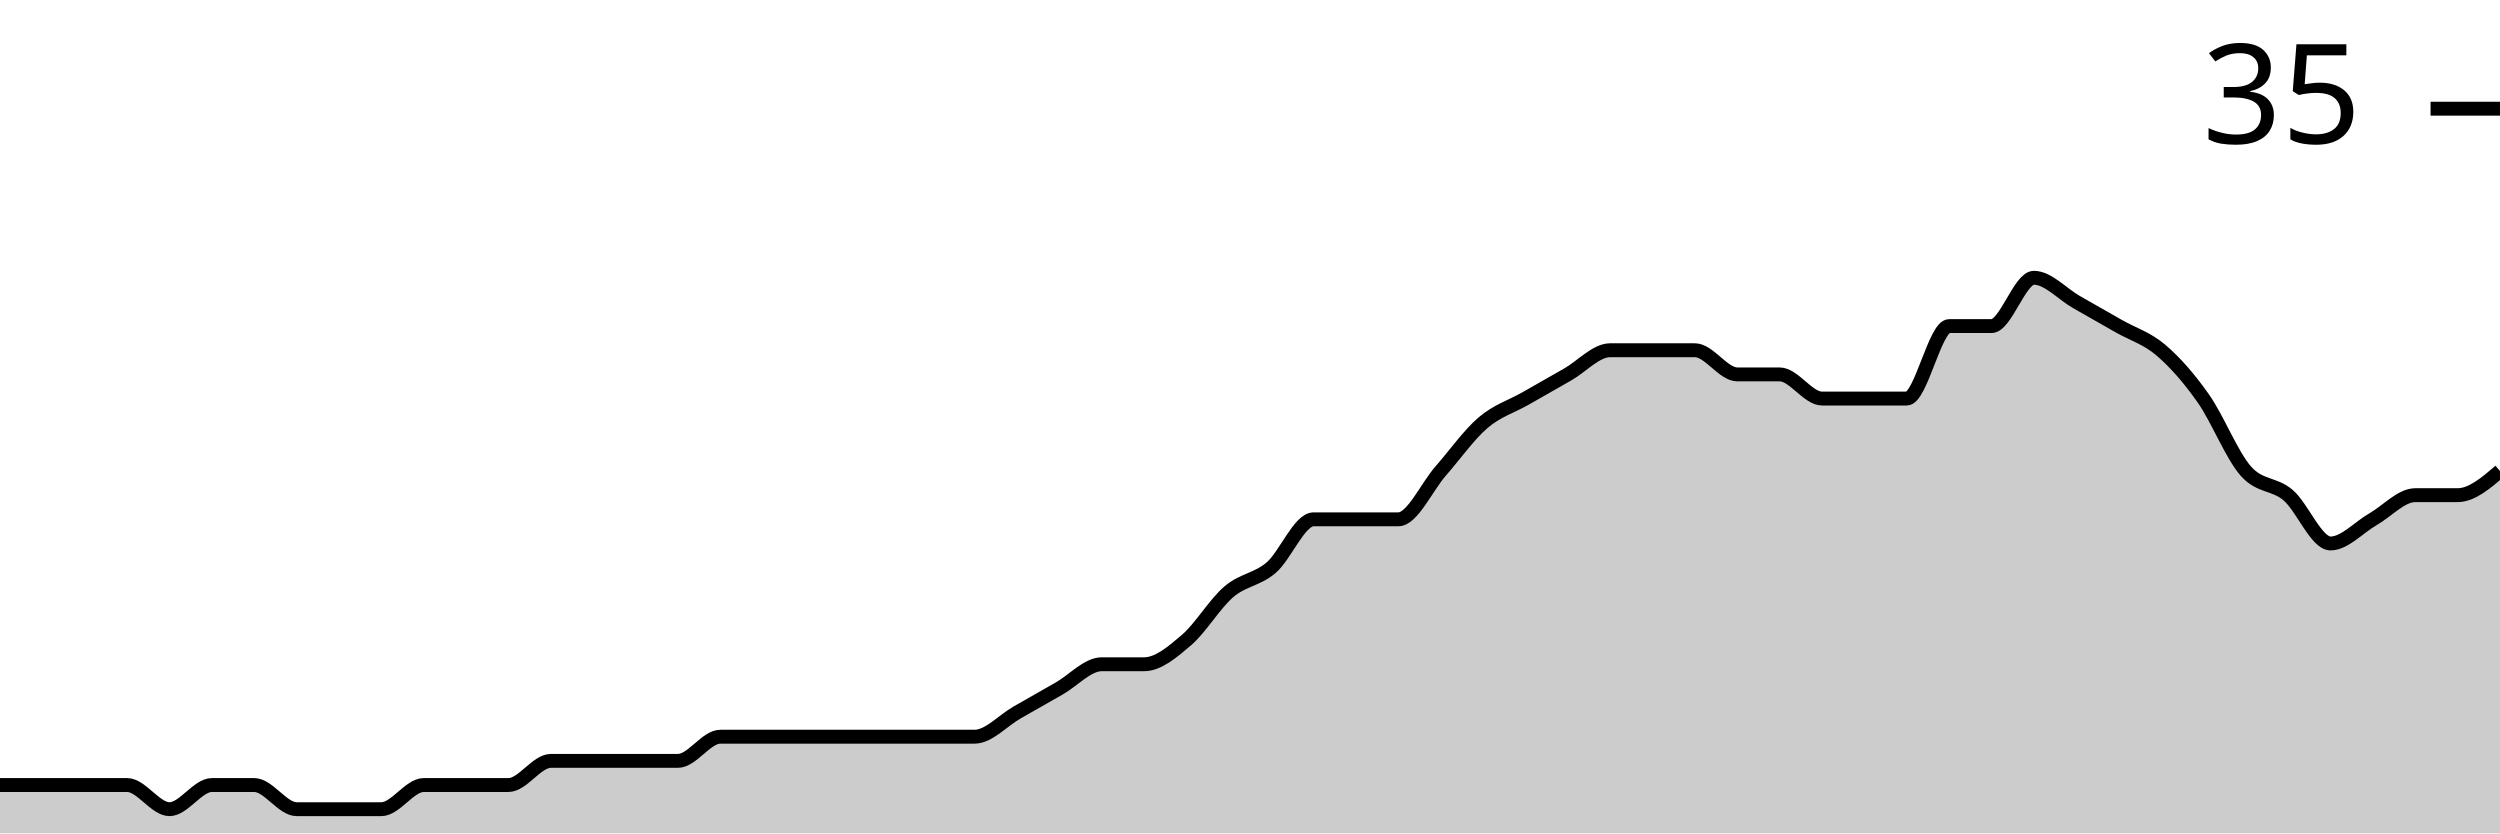
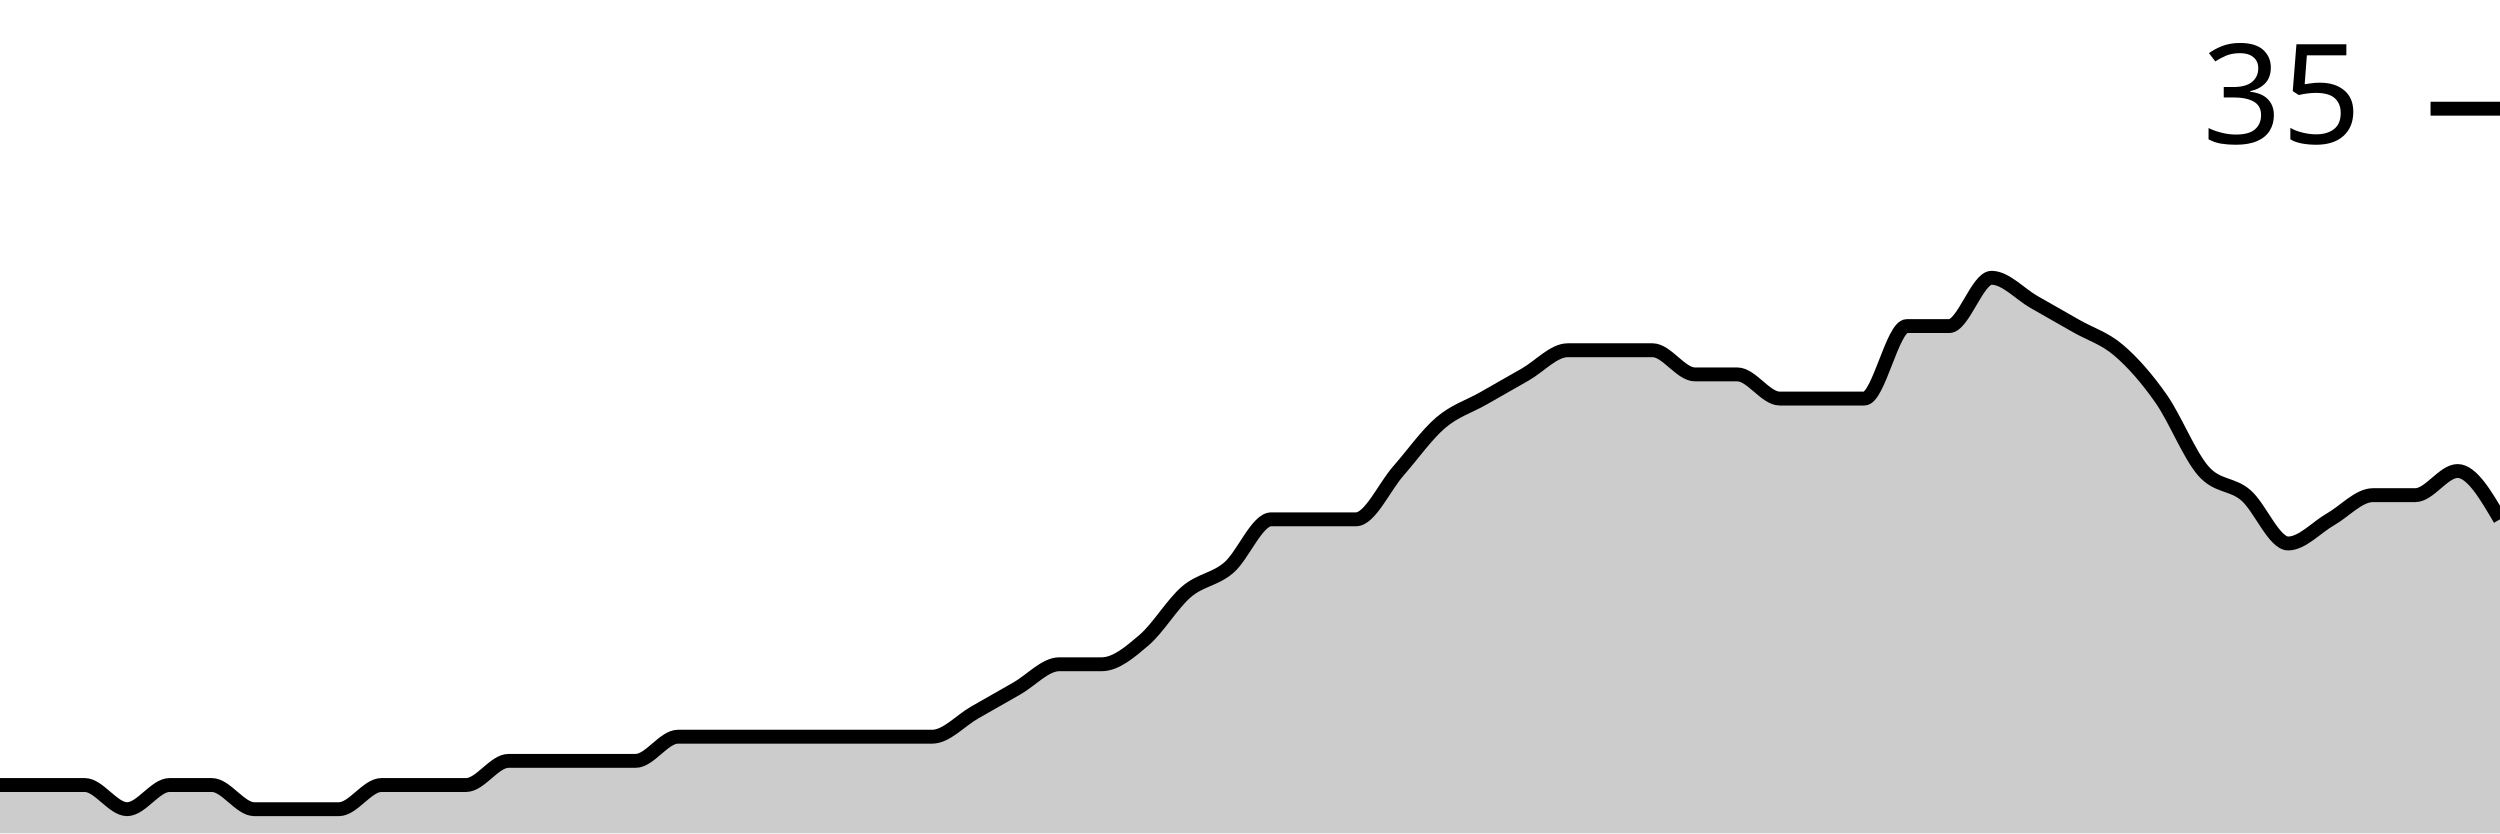
<svg xmlns="http://www.w3.org/2000/svg" viewBox="0 0 180 60">
  <g transform="translate(0,20)">
-     <path class="area" fill="rgba(0, 0, 0, 0.2)" d="M0,36.522C1.017,36.522,2.034,36.522,3.051,36.522C4.068,36.522,5.085,36.522,6.102,36.522C7.119,36.522,8.136,36.522,9.153,36.522C10.169,36.522,11.186,38.261,12.203,38.261C13.22,38.261,14.237,36.522,15.254,36.522C16.271,36.522,17.288,36.522,18.305,36.522C19.322,36.522,20.339,38.261,21.356,38.261C22.373,38.261,23.39,38.261,24.407,38.261C25.424,38.261,26.441,38.261,27.458,38.261C28.475,38.261,29.492,36.522,30.508,36.522C31.525,36.522,32.542,36.522,33.559,36.522C34.576,36.522,35.593,36.522,36.61,36.522C37.627,36.522,38.644,34.783,39.661,34.783C40.678,34.783,41.695,34.783,42.712,34.783C43.729,34.783,44.746,34.783,45.763,34.783C46.78,34.783,47.797,34.783,48.814,34.783C49.831,34.783,50.847,33.043,51.864,33.043C52.881,33.043,53.898,33.043,54.915,33.043C55.932,33.043,56.949,33.043,57.966,33.043C58.983,33.043,60,33.043,61.017,33.043C62.034,33.043,63.051,33.043,64.068,33.043C65.085,33.043,66.102,33.043,67.119,33.043C68.136,33.043,69.153,33.043,70.169,33.043C71.186,33.043,72.203,31.884,73.22,31.304C74.237,30.725,75.254,30.145,76.271,29.565C77.288,28.986,78.305,27.826,79.322,27.826C80.339,27.826,81.356,27.826,82.373,27.826C83.39,27.826,84.407,26.957,85.424,26.087C86.441,25.217,87.458,23.478,88.475,22.609C89.492,21.739,90.508,21.739,91.525,20.87C92.542,20,93.559,17.391,94.576,17.391C95.593,17.391,96.61,17.391,97.627,17.391C98.644,17.391,99.661,17.391,100.678,17.391C101.695,17.391,102.712,15.072,103.729,13.913C104.746,12.754,105.763,11.304,106.78,10.435C107.797,9.565,108.814,9.275,109.831,8.696C110.847,8.116,111.864,7.536,112.881,6.957C113.898,6.377,114.915,5.217,115.932,5.217C116.949,5.217,117.966,5.217,118.983,5.217C120,5.217,121.017,5.217,122.034,5.217C123.051,5.217,124.068,6.957,125.085,6.957C126.102,6.957,127.119,6.957,128.136,6.957C129.153,6.957,130.169,8.696,131.186,8.696C132.203,8.696,133.22,8.696,134.237,8.696C135.254,8.696,136.271,8.696,137.288,8.696C138.305,8.696,139.322,3.478,140.339,3.478C141.356,3.478,142.373,3.478,143.39,3.478C144.407,3.478,145.424,0,146.441,0C147.458,0,148.475,1.159,149.492,1.739C150.508,2.319,151.525,2.899,152.542,3.478C153.559,4.058,154.576,4.348,155.593,5.217C156.61,6.087,157.627,7.246,158.644,8.696C159.661,10.145,160.678,12.754,161.695,13.913C162.712,15.072,163.729,14.783,164.746,15.652C165.763,16.522,166.78,19.13,167.797,19.13C168.814,19.13,169.831,17.971,170.847,17.391C171.864,16.812,172.881,15.652,173.898,15.652C174.915,15.652,175.932,15.652,176.949,15.652C177.966,15.652,178.983,14.783,180,13.913L180,40C178.983,40,177.966,40,176.949,40C175.932,40,174.915,40,173.898,40C172.881,40,171.864,40,170.847,40C169.831,40,168.814,40,167.797,40C166.78,40,165.763,40,164.746,40C163.729,40,162.712,40,161.695,40C160.678,40,159.661,40,158.644,40C157.627,40,156.61,40,155.593,40C154.576,40,153.559,40,152.542,40C151.525,40,150.508,40,149.492,40C148.475,40,147.458,40,146.441,40C145.424,40,144.407,40,143.39,40C142.373,40,141.356,40,140.339,40C139.322,40,138.305,40,137.288,40C136.271,40,135.254,40,134.237,40C133.22,40,132.203,40,131.186,40C130.169,40,129.153,40,128.136,40C127.119,40,126.102,40,125.085,40C124.068,40,123.051,40,122.034,40C121.017,40,120,40,118.983,40C117.966,40,116.949,40,115.932,40C114.915,40,113.898,40,112.881,40C111.864,40,110.847,40,109.831,40C108.814,40,107.797,40,106.78,40C105.763,40,104.746,40,103.729,40C102.712,40,101.695,40,100.678,40C99.661,40,98.644,40,97.627,40C96.61,40,95.593,40,94.576,40C93.559,40,92.542,40,91.525,40C90.508,40,89.492,40,88.475,40C87.458,40,86.441,40,85.424,40C84.407,40,83.39,40,82.373,40C81.356,40,80.339,40,79.322,40C78.305,40,77.288,40,76.271,40C75.254,40,74.237,40,73.22,40C72.203,40,71.186,40,70.169,40C69.153,40,68.136,40,67.119,40C66.102,40,65.085,40,64.068,40C63.051,40,62.034,40,61.017,40C60,40,58.983,40,57.966,40C56.949,40,55.932,40,54.915,40C53.898,40,52.881,40,51.864,40C50.847,40,49.831,40,48.814,40C47.797,40,46.78,40,45.763,40C44.746,40,43.729,40,42.712,40C41.695,40,40.678,40,39.661,40C38.644,40,37.627,40,36.61,40C35.593,40,34.576,40,33.559,40C32.542,40,31.525,40,30.508,40C29.492,40,28.475,40,27.458,40C26.441,40,25.424,40,24.407,40C23.39,40,22.373,40,21.356,40C20.339,40,19.322,40,18.305,40C17.288,40,16.271,40,15.254,40C14.237,40,13.22,40,12.203,40C11.186,40,10.169,40,9.153,40C8.136,40,7.119,40,6.102,40C5.085,40,4.068,40,3.051,40C2.034,40,1.017,40,0,40Z" />
-     <path class="line" stroke="black" fill="none" d="M0,36.522C1.017,36.522,2.034,36.522,3.051,36.522C4.068,36.522,5.085,36.522,6.102,36.522C7.119,36.522,8.136,36.522,9.153,36.522C10.169,36.522,11.186,38.261,12.203,38.261C13.22,38.261,14.237,36.522,15.254,36.522C16.271,36.522,17.288,36.522,18.305,36.522C19.322,36.522,20.339,38.261,21.356,38.261C22.373,38.261,23.39,38.261,24.407,38.261C25.424,38.261,26.441,38.261,27.458,38.261C28.475,38.261,29.492,36.522,30.508,36.522C31.525,36.522,32.542,36.522,33.559,36.522C34.576,36.522,35.593,36.522,36.61,36.522C37.627,36.522,38.644,34.783,39.661,34.783C40.678,34.783,41.695,34.783,42.712,34.783C43.729,34.783,44.746,34.783,45.763,34.783C46.78,34.783,47.797,34.783,48.814,34.783C49.831,34.783,50.847,33.043,51.864,33.043C52.881,33.043,53.898,33.043,54.915,33.043C55.932,33.043,56.949,33.043,57.966,33.043C58.983,33.043,60,33.043,61.017,33.043C62.034,33.043,63.051,33.043,64.068,33.043C65.085,33.043,66.102,33.043,67.119,33.043C68.136,33.043,69.153,33.043,70.169,33.043C71.186,33.043,72.203,31.884,73.22,31.304C74.237,30.725,75.254,30.145,76.271,29.565C77.288,28.986,78.305,27.826,79.322,27.826C80.339,27.826,81.356,27.826,82.373,27.826C83.39,27.826,84.407,26.957,85.424,26.087C86.441,25.217,87.458,23.478,88.475,22.609C89.492,21.739,90.508,21.739,91.525,20.87C92.542,20,93.559,17.391,94.576,17.391C95.593,17.391,96.61,17.391,97.627,17.391C98.644,17.391,99.661,17.391,100.678,17.391C101.695,17.391,102.712,15.072,103.729,13.913C104.746,12.754,105.763,11.304,106.78,10.435C107.797,9.565,108.814,9.275,109.831,8.696C110.847,8.116,111.864,7.536,112.881,6.957C113.898,6.377,114.915,5.217,115.932,5.217C116.949,5.217,117.966,5.217,118.983,5.217C120,5.217,121.017,5.217,122.034,5.217C123.051,5.217,124.068,6.957,125.085,6.957C126.102,6.957,127.119,6.957,128.136,6.957C129.153,6.957,130.169,8.696,131.186,8.696C132.203,8.696,133.22,8.696,134.237,8.696C135.254,8.696,136.271,8.696,137.288,8.696C138.305,8.696,139.322,3.478,140.339,3.478C141.356,3.478,142.373,3.478,143.39,3.478C144.407,3.478,145.424,0,146.441,0C147.458,0,148.475,1.159,149.492,1.739C150.508,2.319,151.525,2.899,152.542,3.478C153.559,4.058,154.576,4.348,155.593,5.217C156.61,6.087,157.627,7.246,158.644,8.696C159.661,10.145,160.678,12.754,161.695,13.913C162.712,15.072,163.729,14.783,164.746,15.652C165.763,16.522,166.78,19.13,167.797,19.13C168.814,19.13,169.831,17.971,170.847,17.391C171.864,16.812,172.881,15.652,173.898,15.652C174.915,15.652,175.932,15.652,176.949,15.652C177.966,15.652,178.983,14.783,180,13.913" />
+     <path class="area" fill="rgba(0, 0, 0, 0.2)" d="M0,36.522C1.017,36.522,2.034,36.522,3.051,36.522C4.068,36.522,5.085,36.522,6.102,36.522C7.119,36.522,8.136,38.261,9.153,38.261C10.169,38.261,11.186,36.522,12.203,36.522C13.22,36.522,14.237,36.522,15.254,36.522C16.271,36.522,17.288,38.261,18.305,38.261C19.322,38.261,20.339,38.261,21.356,38.261C22.373,38.261,23.39,38.261,24.407,38.261C25.424,38.261,26.441,36.522,27.458,36.522C28.475,36.522,29.492,36.522,30.508,36.522C31.525,36.522,32.542,36.522,33.559,36.522C34.576,36.522,35.593,34.783,36.61,34.783C37.627,34.783,38.644,34.783,39.661,34.783C40.678,34.783,41.695,34.783,42.712,34.783C43.729,34.783,44.746,34.783,45.763,34.783C46.78,34.783,47.797,33.043,48.814,33.043C49.831,33.043,50.847,33.043,51.864,33.043C52.881,33.043,53.898,33.043,54.915,33.043C55.932,33.043,56.949,33.043,57.966,33.043C58.983,33.043,60,33.043,61.017,33.043C62.034,33.043,63.051,33.043,64.068,33.043C65.085,33.043,66.102,33.043,67.119,33.043C68.136,33.043,69.153,31.884,70.169,31.304C71.186,30.725,72.203,30.145,73.22,29.565C74.237,28.986,75.254,27.826,76.271,27.826C77.288,27.826,78.305,27.826,79.322,27.826C80.339,27.826,81.356,26.957,82.373,26.087C83.39,25.217,84.407,23.478,85.424,22.609C86.441,21.739,87.458,21.739,88.475,20.87C89.492,20,90.508,17.391,91.525,17.391C92.542,17.391,93.559,17.391,94.576,17.391C95.593,17.391,96.61,17.391,97.627,17.391C98.644,17.391,99.661,15.072,100.678,13.913C101.695,12.754,102.712,11.304,103.729,10.435C104.746,9.565,105.763,9.275,106.78,8.696C107.797,8.116,108.814,7.536,109.831,6.957C110.847,6.377,111.864,5.217,112.881,5.217C113.898,5.217,114.915,5.217,115.932,5.217C116.949,5.217,117.966,5.217,118.983,5.217C120,5.217,121.017,6.957,122.034,6.957C123.051,6.957,124.068,6.957,125.085,6.957C126.102,6.957,127.119,8.696,128.136,8.696C129.153,8.696,130.169,8.696,131.186,8.696C132.203,8.696,133.22,8.696,134.237,8.696C135.254,8.696,136.271,3.478,137.288,3.478C138.305,3.478,139.322,3.478,140.339,3.478C141.356,3.478,142.373,0,143.39,0C144.407,0,145.424,1.159,146.441,1.739C147.458,2.319,148.475,2.899,149.492,3.478C150.508,4.058,151.525,4.348,152.542,5.217C153.559,6.087,154.576,7.246,155.593,8.696C156.61,10.145,157.627,12.754,158.644,13.913C159.661,15.072,160.678,14.783,161.695,15.652C162.712,16.522,163.729,19.13,164.746,19.13C165.763,19.13,166.78,17.971,167.797,17.391C168.814,16.812,169.831,15.652,170.847,15.652C171.864,15.652,172.881,15.652,173.898,15.652C174.915,15.652,175.932,13.913,176.949,13.913C177.966,13.913,178.983,15.652,180,17.391L180,40C178.983,40,177.966,40,176.949,40C175.932,40,174.915,40,173.898,40C172.881,40,171.864,40,170.847,40C169.831,40,168.814,40,167.797,40C166.78,40,165.763,40,164.746,40C163.729,40,162.712,40,161.695,40C160.678,40,159.661,40,158.644,40C157.627,40,156.61,40,155.593,40C154.576,40,153.559,40,152.542,40C151.525,40,150.508,40,149.492,40C148.475,40,147.458,40,146.441,40C145.424,40,144.407,40,143.39,40C142.373,40,141.356,40,140.339,40C139.322,40,138.305,40,137.288,40C136.271,40,135.254,40,134.237,40C133.22,40,132.203,40,131.186,40C130.169,40,129.153,40,128.136,40C127.119,40,126.102,40,125.085,40C124.068,40,123.051,40,122.034,40C121.017,40,120,40,118.983,40C117.966,40,116.949,40,115.932,40C114.915,40,113.898,40,112.881,40C111.864,40,110.847,40,109.831,40C108.814,40,107.797,40,106.78,40C105.763,40,104.746,40,103.729,40C102.712,40,101.695,40,100.678,40C99.661,40,98.644,40,97.627,40C96.61,40,95.593,40,94.576,40C93.559,40,92.542,40,91.525,40C90.508,40,89.492,40,88.475,40C87.458,40,86.441,40,85.424,40C84.407,40,83.39,40,82.373,40C81.356,40,80.339,40,79.322,40C78.305,40,77.288,40,76.271,40C75.254,40,74.237,40,73.22,40C72.203,40,71.186,40,70.169,40C69.153,40,68.136,40,67.119,40C66.102,40,65.085,40,64.068,40C63.051,40,62.034,40,61.017,40C60,40,58.983,40,57.966,40C56.949,40,55.932,40,54.915,40C53.898,40,52.881,40,51.864,40C50.847,40,49.831,40,48.814,40C47.797,40,46.78,40,45.763,40C44.746,40,43.729,40,42.712,40C41.695,40,40.678,40,39.661,40C38.644,40,37.627,40,36.61,40C35.593,40,34.576,40,33.559,40C32.542,40,31.525,40,30.508,40C29.492,40,28.475,40,27.458,40C26.441,40,25.424,40,24.407,40C23.39,40,22.373,40,21.356,40C20.339,40,19.322,40,18.305,40C17.288,40,16.271,40,15.254,40C14.237,40,13.22,40,12.203,40C11.186,40,10.169,40,9.153,40C8.136,40,7.119,40,6.102,40C5.085,40,4.068,40,3.051,40C2.034,40,1.017,40,0,40Z" />
+     <path class="line" stroke="black" fill="none" d="M0,36.522C1.017,36.522,2.034,36.522,3.051,36.522C4.068,36.522,5.085,36.522,6.102,36.522C7.119,36.522,8.136,38.261,9.153,38.261C10.169,38.261,11.186,36.522,12.203,36.522C13.22,36.522,14.237,36.522,15.254,36.522C16.271,36.522,17.288,38.261,18.305,38.261C19.322,38.261,20.339,38.261,21.356,38.261C22.373,38.261,23.39,38.261,24.407,38.261C25.424,38.261,26.441,36.522,27.458,36.522C28.475,36.522,29.492,36.522,30.508,36.522C31.525,36.522,32.542,36.522,33.559,36.522C34.576,36.522,35.593,34.783,36.61,34.783C37.627,34.783,38.644,34.783,39.661,34.783C40.678,34.783,41.695,34.783,42.712,34.783C43.729,34.783,44.746,34.783,45.763,34.783C46.78,34.783,47.797,33.043,48.814,33.043C49.831,33.043,50.847,33.043,51.864,33.043C52.881,33.043,53.898,33.043,54.915,33.043C55.932,33.043,56.949,33.043,57.966,33.043C58.983,33.043,60,33.043,61.017,33.043C62.034,33.043,63.051,33.043,64.068,33.043C65.085,33.043,66.102,33.043,67.119,33.043C68.136,33.043,69.153,31.884,70.169,31.304C71.186,30.725,72.203,30.145,73.22,29.565C74.237,28.986,75.254,27.826,76.271,27.826C77.288,27.826,78.305,27.826,79.322,27.826C80.339,27.826,81.356,26.957,82.373,26.087C83.39,25.217,84.407,23.478,85.424,22.609C86.441,21.739,87.458,21.739,88.475,20.87C89.492,20,90.508,17.391,91.525,17.391C92.542,17.391,93.559,17.391,94.576,17.391C95.593,17.391,96.61,17.391,97.627,17.391C98.644,17.391,99.661,15.072,100.678,13.913C101.695,12.754,102.712,11.304,103.729,10.435C104.746,9.565,105.763,9.275,106.78,8.696C107.797,8.116,108.814,7.536,109.831,6.957C110.847,6.377,111.864,5.217,112.881,5.217C113.898,5.217,114.915,5.217,115.932,5.217C116.949,5.217,117.966,5.217,118.983,5.217C120,5.217,121.017,6.957,122.034,6.957C123.051,6.957,124.068,6.957,125.085,6.957C126.102,6.957,127.119,8.696,128.136,8.696C129.153,8.696,130.169,8.696,131.186,8.696C132.203,8.696,133.22,8.696,134.237,8.696C135.254,8.696,136.271,3.478,137.288,3.478C138.305,3.478,139.322,3.478,140.339,3.478C141.356,3.478,142.373,0,143.39,0C144.407,0,145.424,1.159,146.441,1.739C147.458,2.319,148.475,2.899,149.492,3.478C150.508,4.058,151.525,4.348,152.542,5.217C153.559,6.087,154.576,7.246,155.593,8.696C156.61,10.145,157.627,12.754,158.644,13.913C159.661,15.072,160.678,14.783,161.695,15.652C162.712,16.522,163.729,19.13,164.746,19.13C165.763,19.13,166.78,17.971,167.797,17.391C168.814,16.812,169.831,15.652,170.847,15.652C171.864,15.652,172.881,15.652,173.898,15.652C174.915,15.652,175.932,13.913,176.949,13.913C177.966,13.913,178.983,15.652,180,17.391" />
    <path class="axis-ceiling" stroke-width="1" stroke="black" fill="none" d="M175,-12.174L180,-12.174" />
    <text class="axis-ceiling-label" font-family="sans-serif" text-anchor="end" font-size="10px" x="170" y="-9.674">35</text>
  </g>
</svg>
